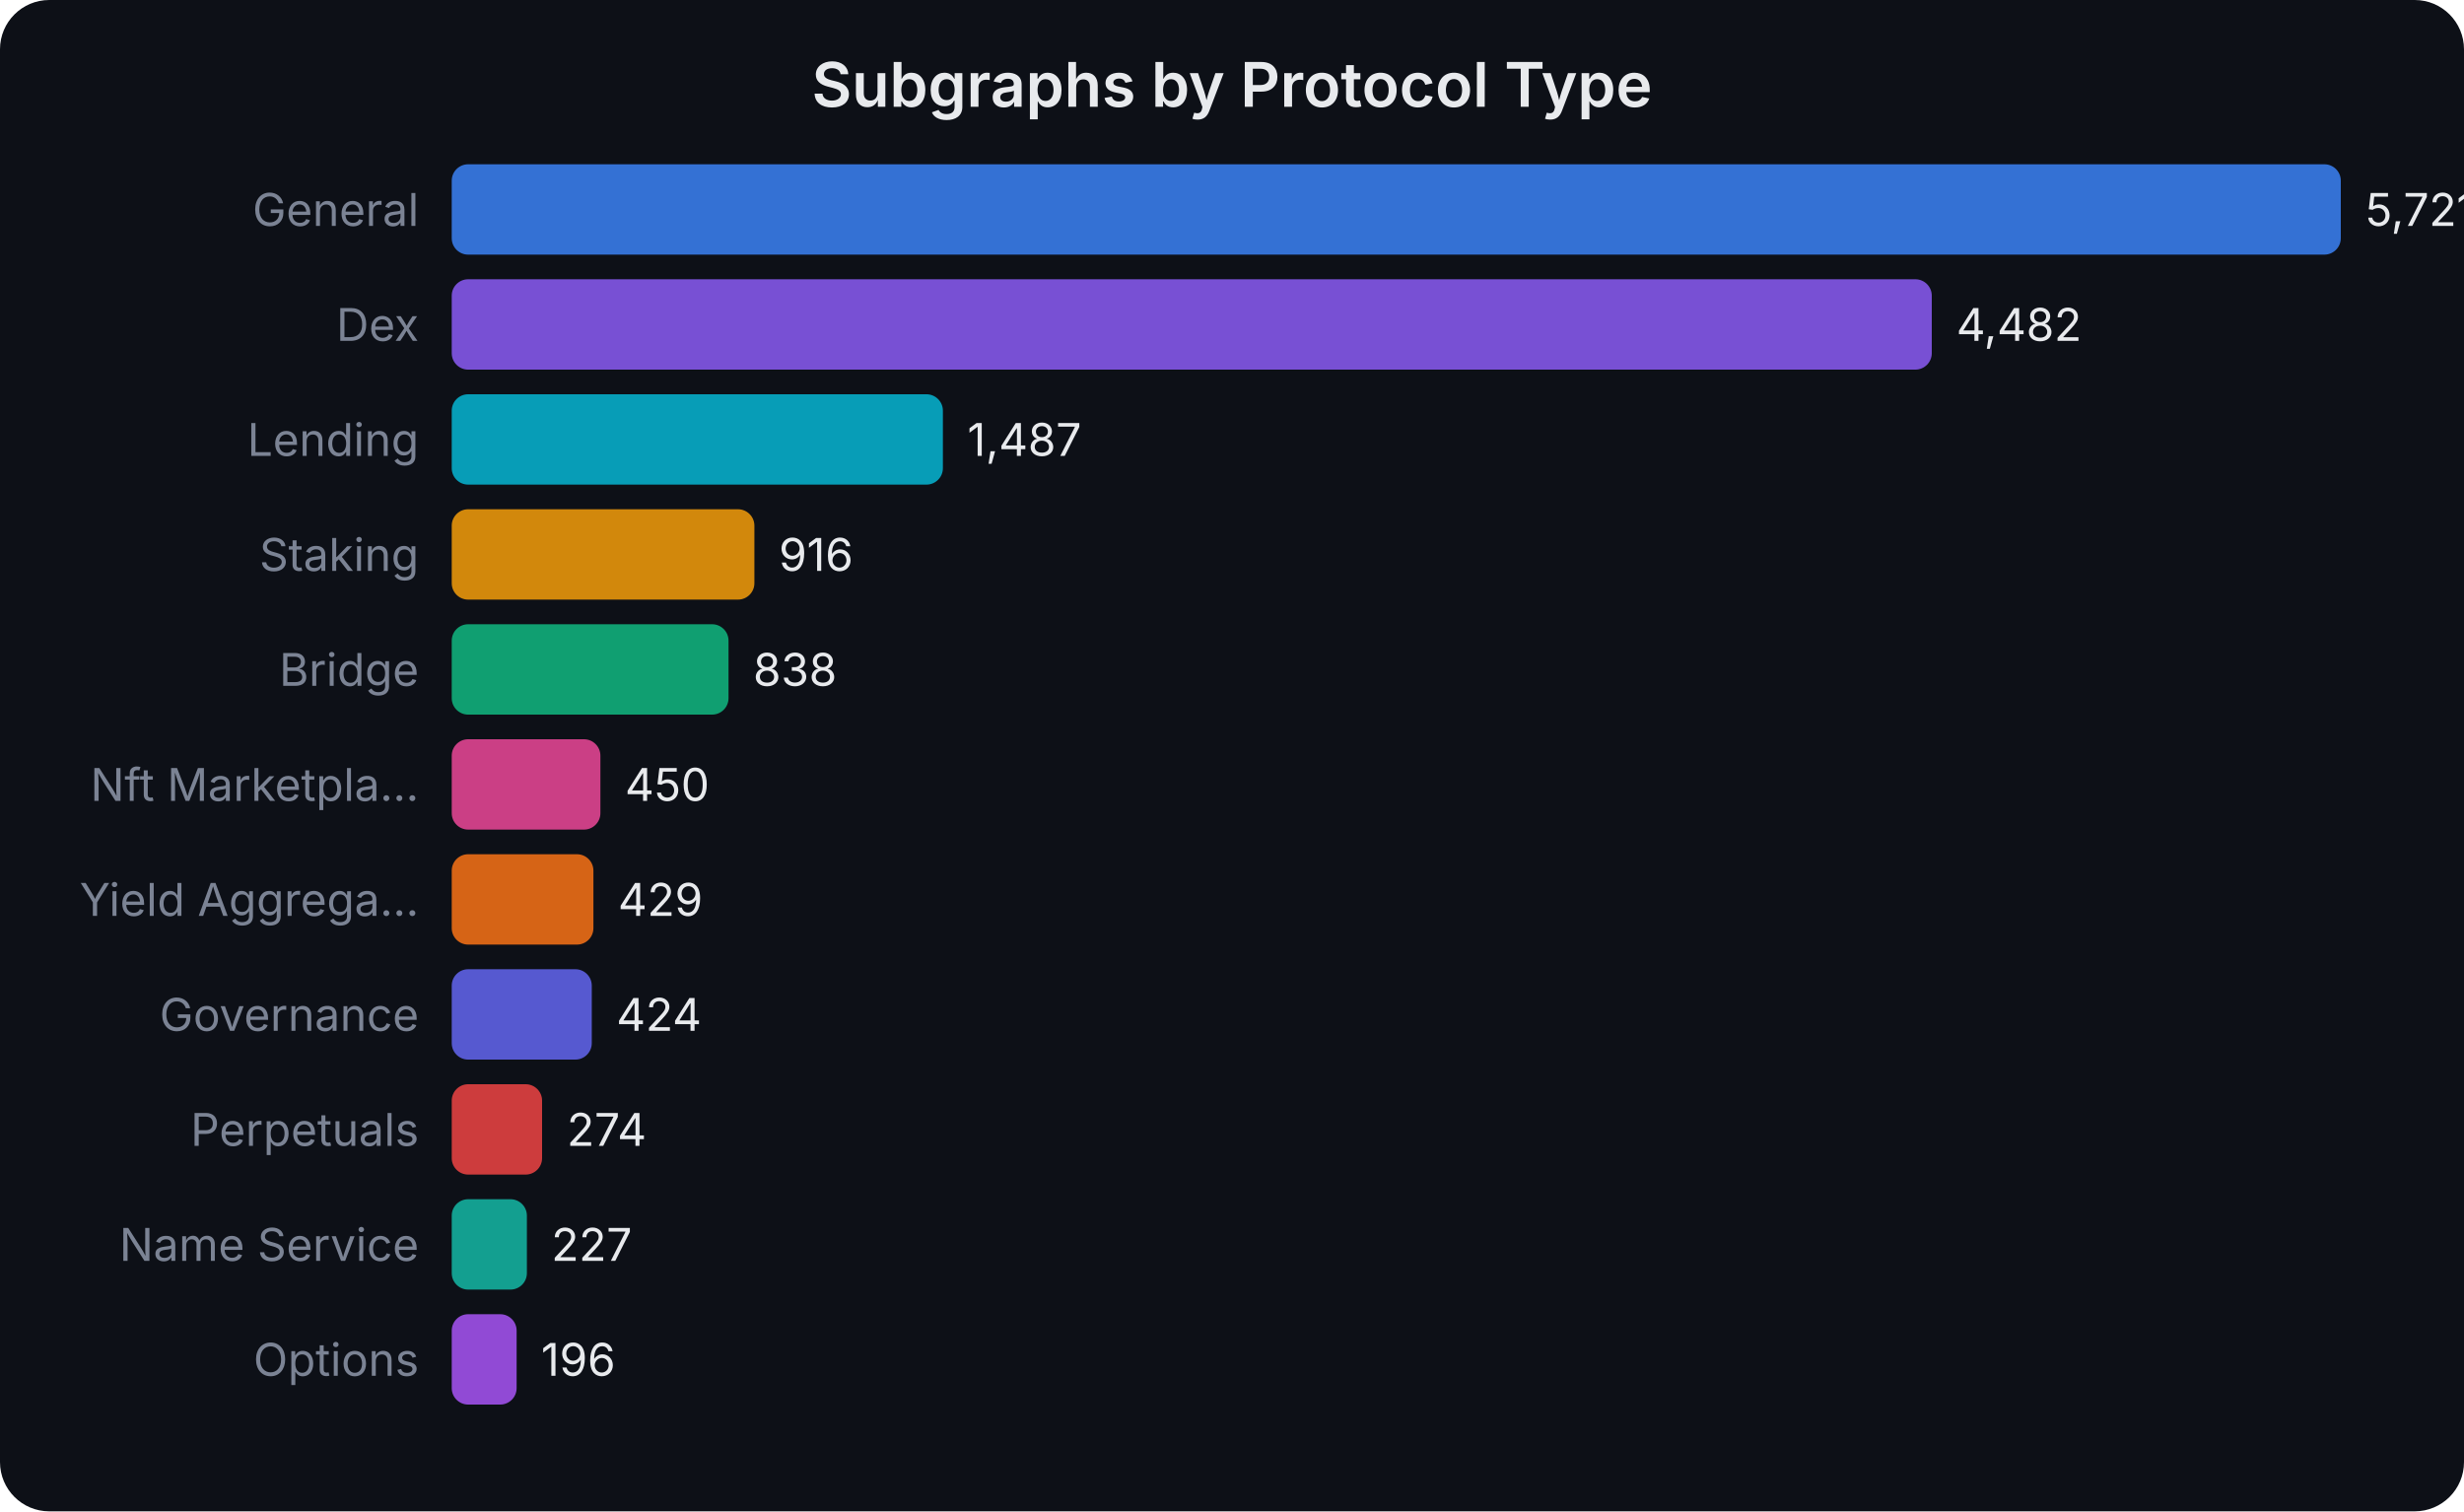
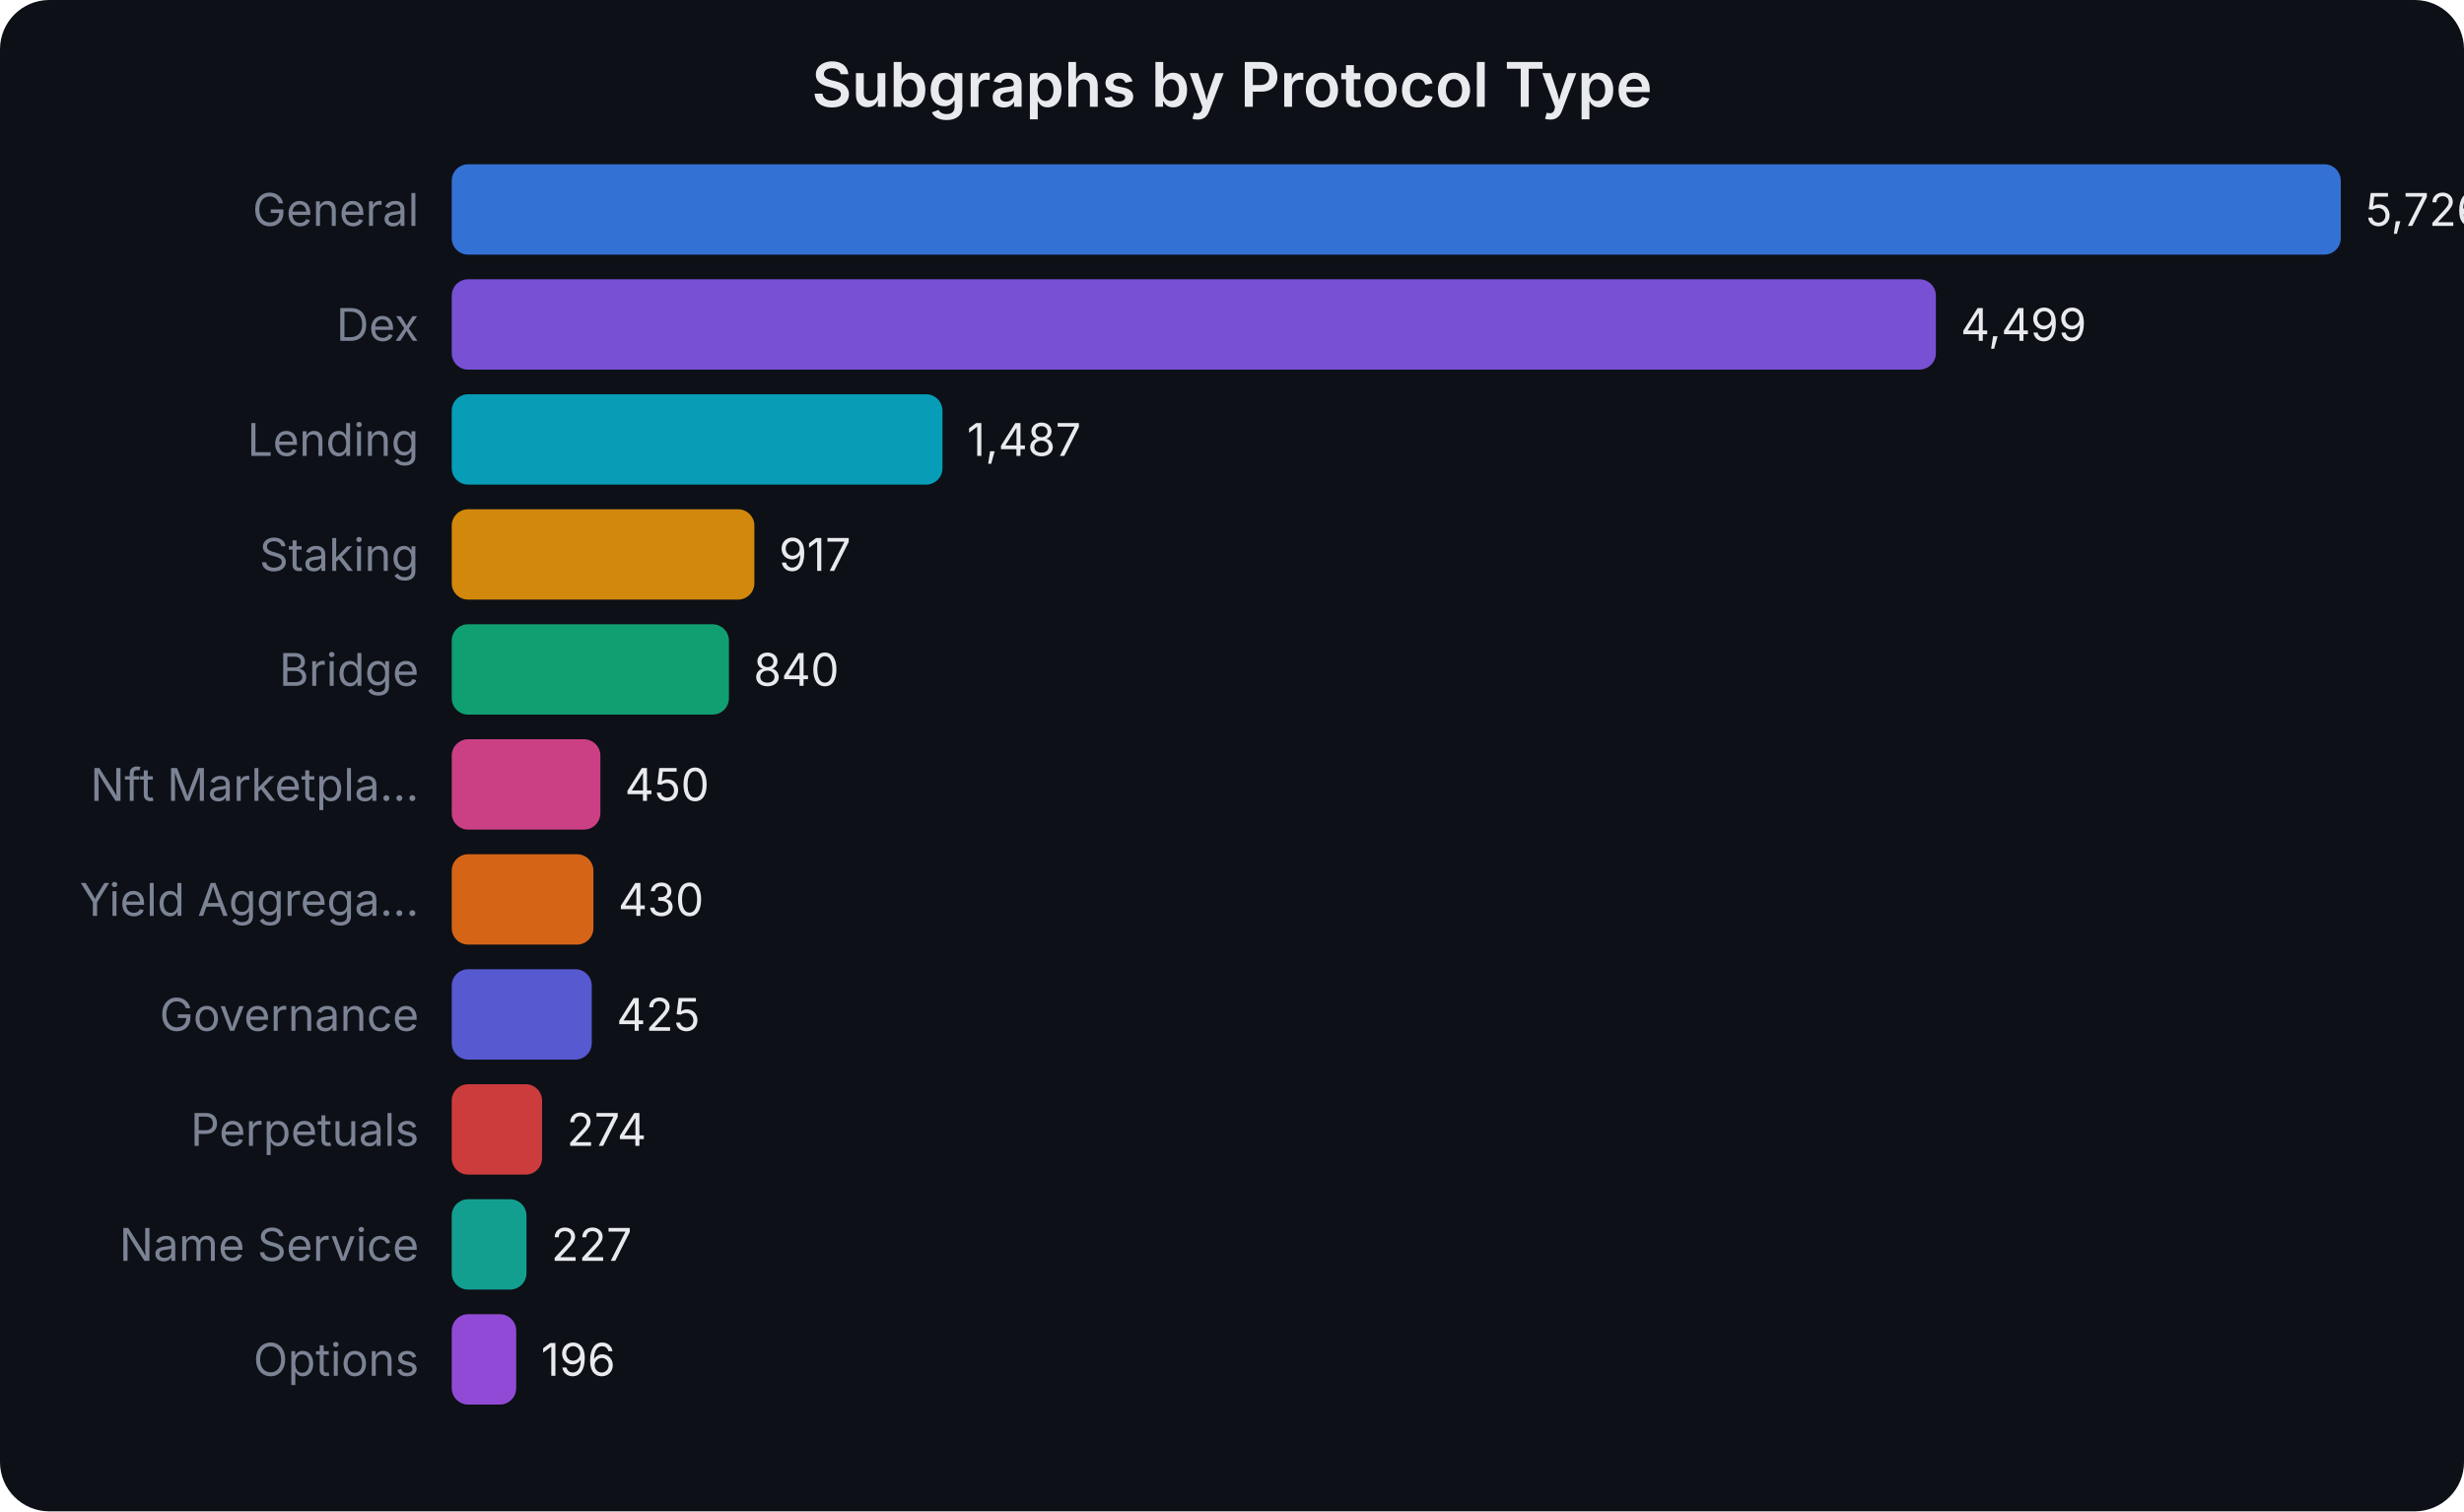
<svg xmlns="http://www.w3.org/2000/svg" width="600" height="368" viewBox="0 0 600 368" font-family="system-ui,-apple-system,sans-serif">
  <rect width="600" height="368" fill="#0d1017" rx="12" />
  <text x="300.0" y="26" text-anchor="middle" fill="#e8eaed" font-size="15" font-weight="600">Subgraphs by Protocol Type</text>
  <text x="102" y="55.0" text-anchor="end" fill="#7b8394" font-size="11">General</text>
  <rect x="110" y="40" width="460.0" height="22" rx="4" fill="#3b82f6" opacity="0.85" />
-   <text x="576.0" y="55.0" fill="#e8eaed" font-size="11">5,721</text>
+   <text x="576.0" y="55.0" fill="#e8eaed" font-size="11">5,726</text>
  <text x="102" y="83.0" text-anchor="end" fill="#7b8394" font-size="11">Dex</text>
-   <rect x="110" y="68" width="360.4" height="22" rx="4" fill="#8b5cf6" opacity="0.85" />
-   <text x="476.378" y="83.0" fill="#e8eaed" font-size="11">4,482</text>
+   <rect x="110" y="68" width="361.4" height="22" rx="4" fill="#8b5cf6" opacity="0.85" />
+   <text x="477.429" y="83.0" fill="#e8eaed" font-size="11">4,499</text>
  <text x="102" y="111.0" text-anchor="end" fill="#7b8394" font-size="11">Lending</text>
-   <rect x="110" y="96" width="119.6" height="22" rx="4" fill="#06b6d4" opacity="0.85" />
-   <text x="235.563" y="111.0" fill="#e8eaed" font-size="11">1,487</text>
+   <rect x="110" y="96" width="119.5" height="22" rx="4" fill="#06b6d4" opacity="0.85" />
+   <text x="235.459" y="111.0" fill="#e8eaed" font-size="11">1,487</text>
  <text x="102" y="139.0" text-anchor="end" fill="#7b8394" font-size="11">Staking</text>
  <rect x="110" y="124" width="73.7" height="22" rx="4" fill="#f59e0b" opacity="0.85" />
-   <text x="189.651" y="139.0" fill="#e8eaed" font-size="11">916</text>
+   <text x="189.667" y="139.0" fill="#e8eaed" font-size="11">917</text>
  <text x="102" y="167.0" text-anchor="end" fill="#7b8394" font-size="11">Bridge</text>
-   <rect x="110" y="152" width="67.4" height="22" rx="4" fill="#10b981" opacity="0.85" />
-   <text x="183.38" y="167.0" fill="#e8eaed" font-size="11">838</text>
+   <rect x="110" y="152" width="67.5" height="22" rx="4" fill="#10b981" opacity="0.85" />
+   <text x="183.482" y="167.0" fill="#e8eaed" font-size="11">840</text>
  <text x="102" y="195.0" text-anchor="end" fill="#7b8394" font-size="11">Nft Marketpla...</text>
  <rect x="110" y="180" width="36.2" height="22" rx="4" fill="#ec4899" opacity="0.85" />
-   <text x="152.182" y="195.0" fill="#e8eaed" font-size="11">450</text>
+   <text x="152.151" y="195.0" fill="#e8eaed" font-size="11">450</text>
  <text x="102" y="223.0" text-anchor="end" fill="#7b8394" font-size="11">Yield Aggrega...</text>
  <rect x="110" y="208" width="34.5" height="22" rx="4" fill="#f97316" opacity="0.85" />
-   <text x="150.494" y="223.0" fill="#e8eaed" font-size="11">429</text>
+   <text x="150.544" y="223.0" fill="#e8eaed" font-size="11">430</text>
  <text x="102" y="251.0" text-anchor="end" fill="#7b8394" font-size="11">Governance</text>
  <rect x="110" y="236" width="34.1" height="22" rx="4" fill="#6366f1" opacity="0.85" />
-   <text x="150.092" y="251.0" fill="#e8eaed" font-size="11">424</text>
+   <text x="150.143" y="251.0" fill="#e8eaed" font-size="11">425</text>
  <text x="102" y="279.0" text-anchor="end" fill="#7b8394" font-size="11">Perpetuals</text>
  <rect x="110" y="264" width="22.0" height="22" rx="4" fill="#ef4444" opacity="0.85" />
-   <text x="138.031" y="279.0" fill="#e8eaed" font-size="11">274</text>
+   <text x="138.012" y="279.0" fill="#e8eaed" font-size="11">274</text>
  <text x="102" y="307.0" text-anchor="end" fill="#7b8394" font-size="11">Name Service</text>
-   <rect x="110" y="292" width="18.3" height="22" rx="4" fill="#14b8a6" opacity="0.85" />
-   <text x="134.252" y="307.0" fill="#e8eaed" font-size="11">227</text>
+   <rect x="110" y="292" width="18.2" height="22" rx="4" fill="#14b8a6" opacity="0.85" />
+   <text x="134.236" y="307.0" fill="#e8eaed" font-size="11">227</text>
  <text x="102" y="335.0" text-anchor="end" fill="#7b8394" font-size="11">Options</text>
-   <rect x="110" y="320" width="15.8" height="22" rx="4" fill="#a855f7" opacity="0.85" />
-   <text x="131.759" y="335.0" fill="#e8eaed" font-size="11">196</text>
+   <rect x="110" y="320" width="15.7" height="22" rx="4" fill="#a855f7" opacity="0.85" />
+   <text x="131.746" y="335.0" fill="#e8eaed" font-size="11">196</text>
</svg>
